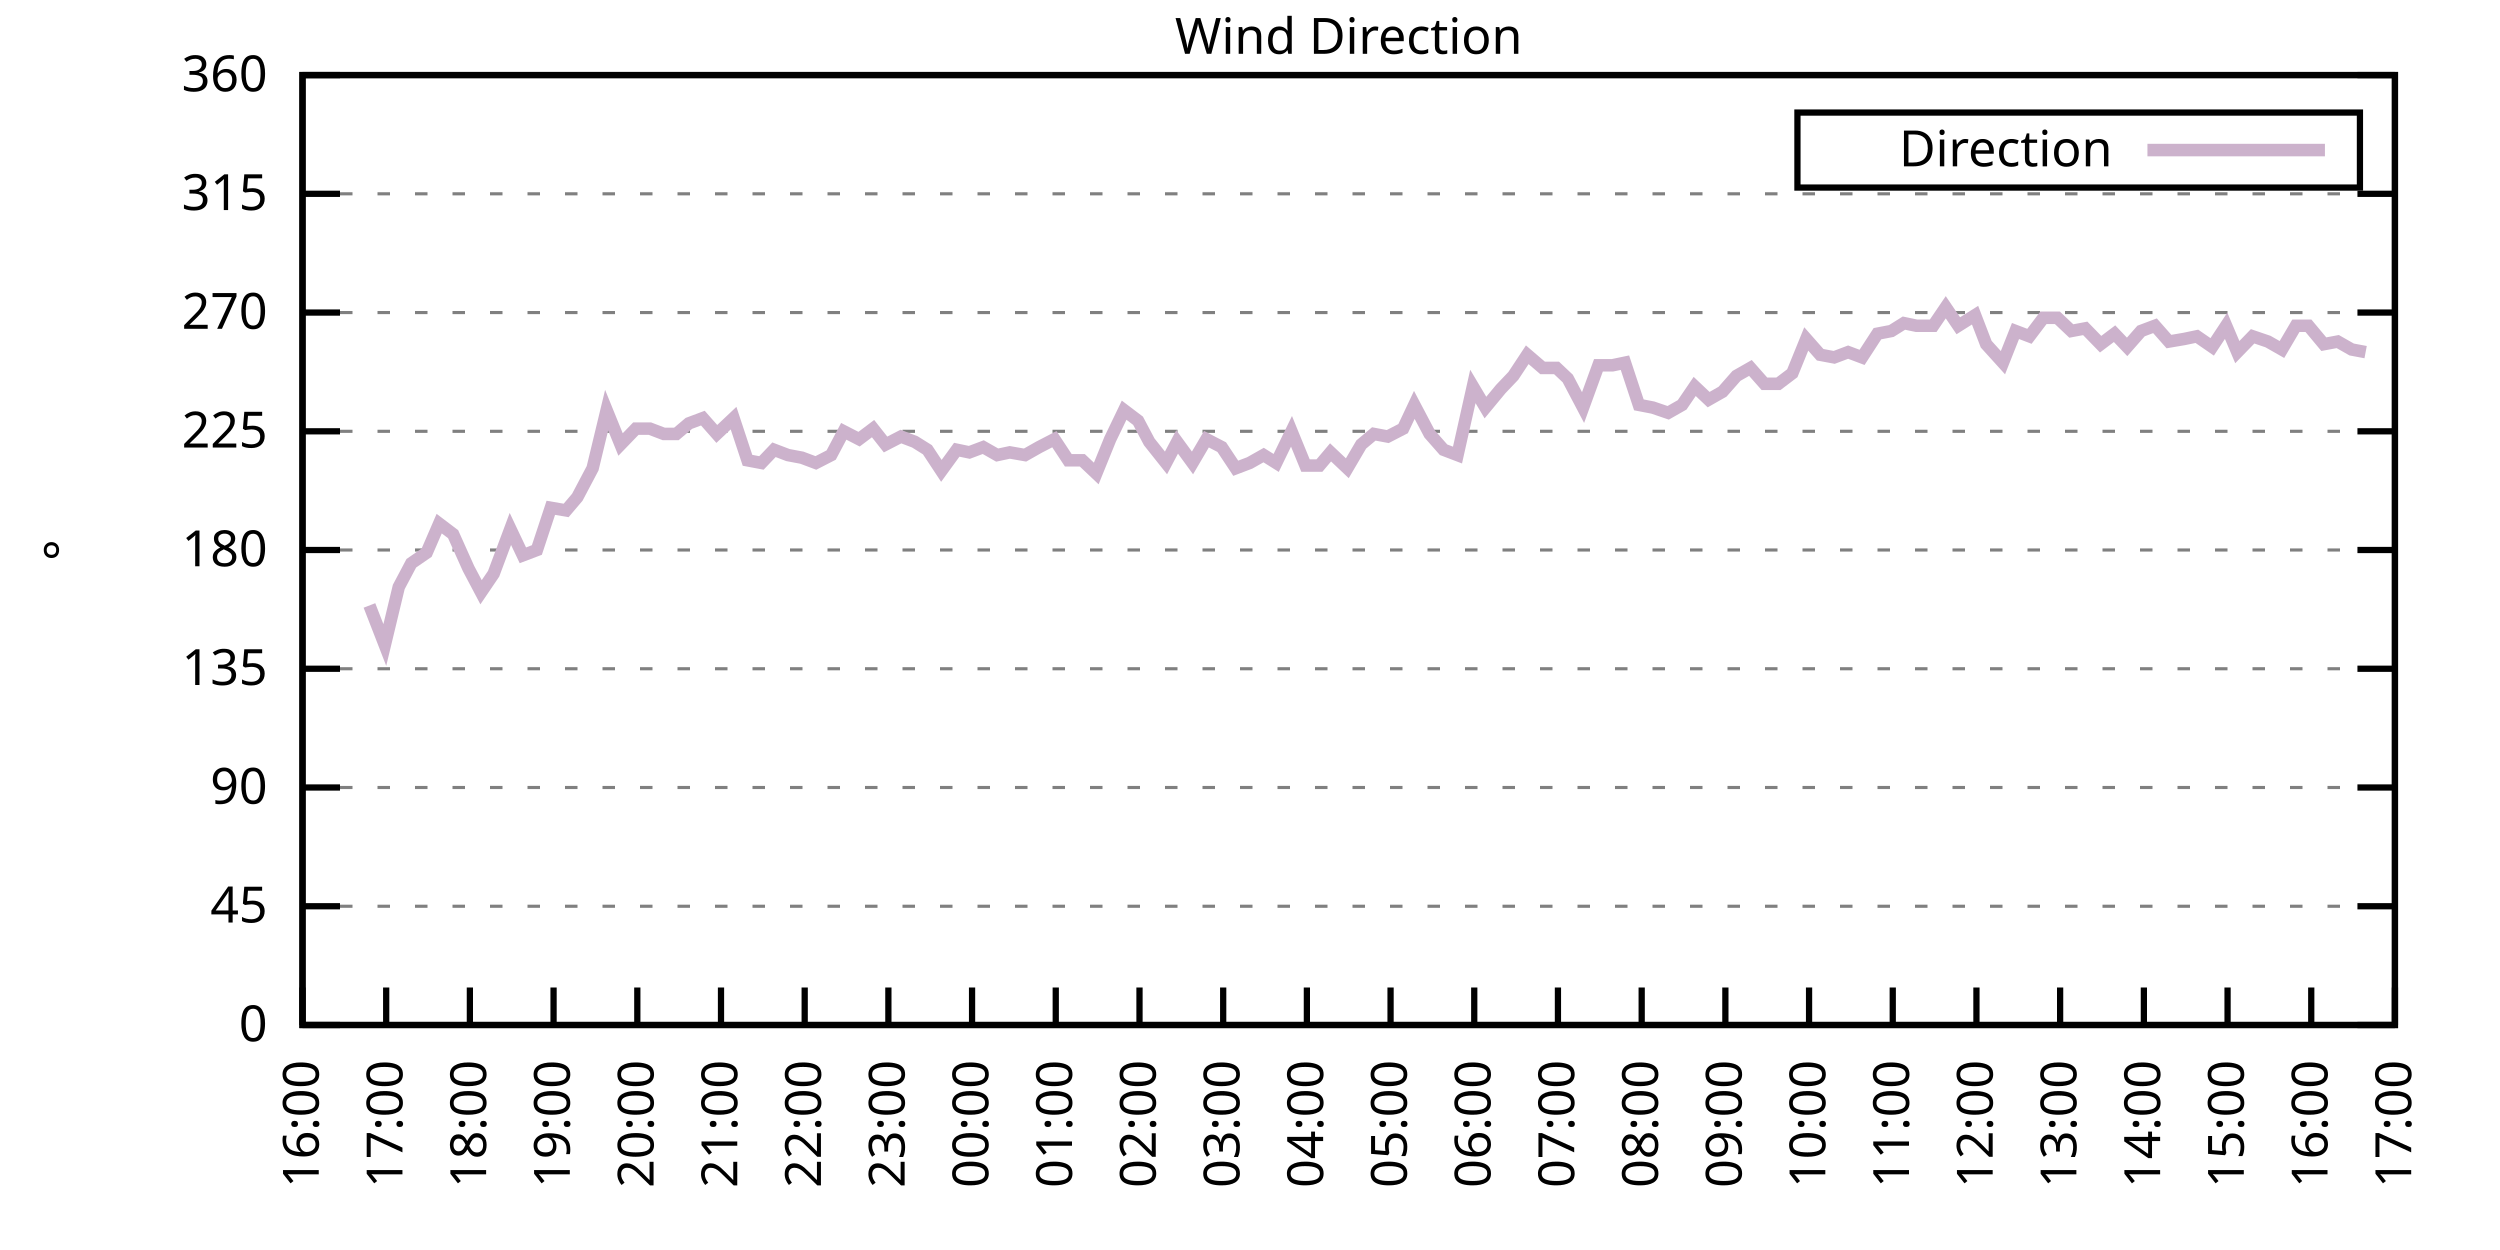
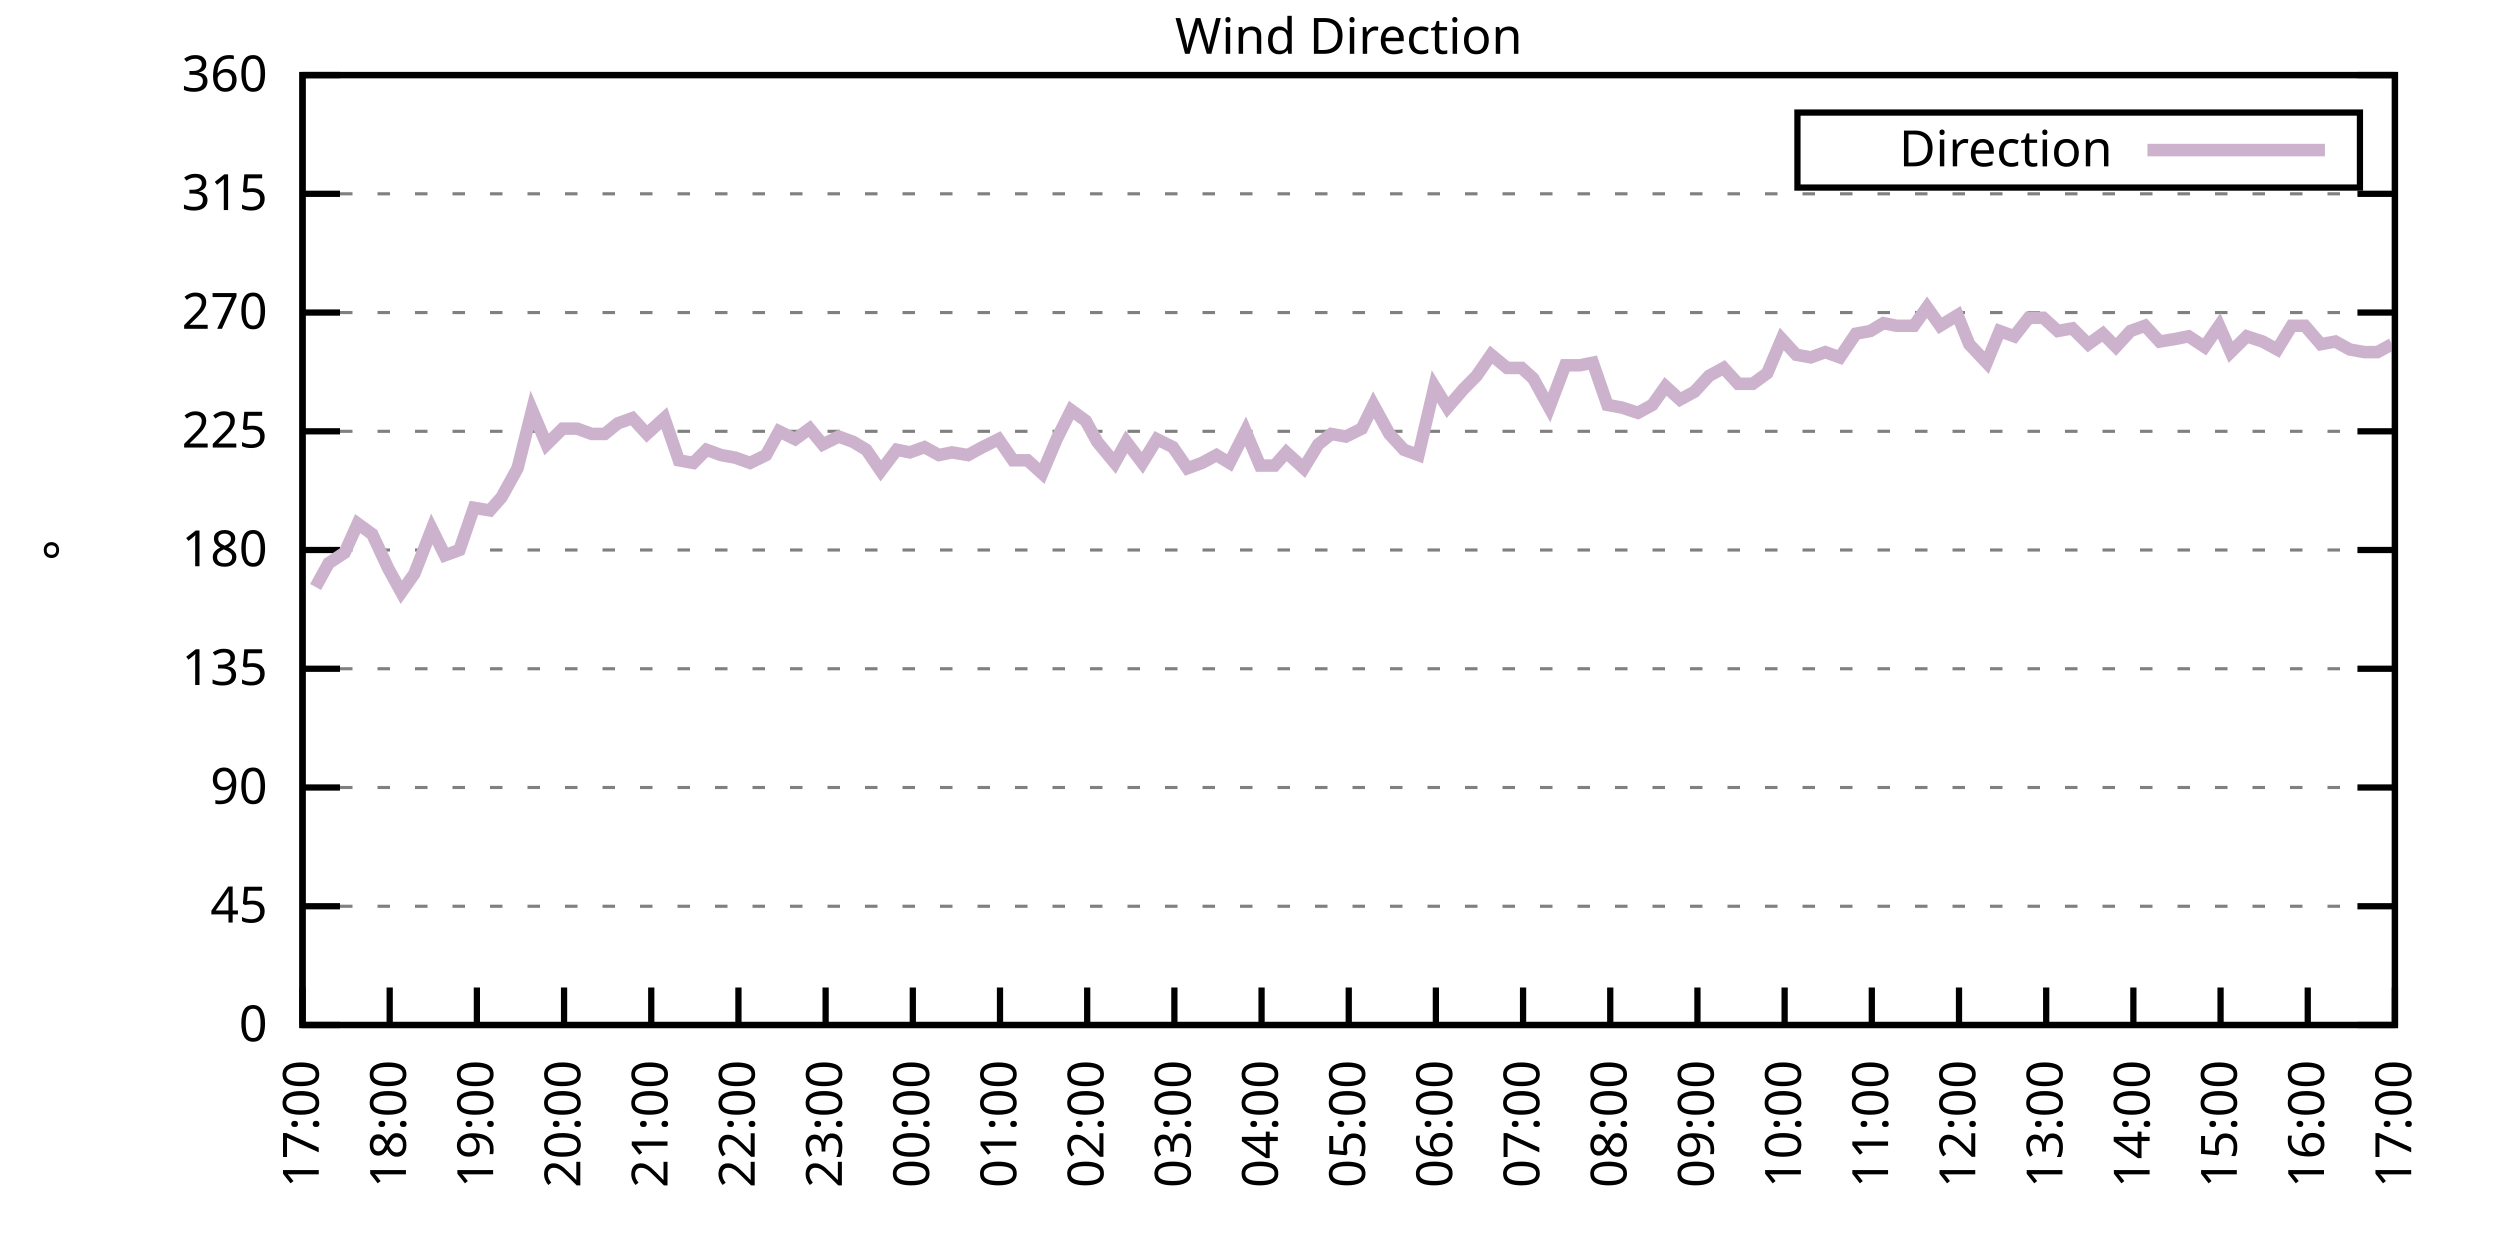
<svg xmlns="http://www.w3.org/2000/svg" xmlns:xlink="http://www.w3.org/1999/xlink" width="400" height="200" viewBox="0 0 400 200">
  <g id="gnuplot_canvas">
    <rect x="0" y="0" width="400" height="200" fill="none" />
    <defs>
      <circle id="gpDot" r="0.5" stroke-width="0.5" stroke="currentColor" />
      <path id="gpPt0" stroke-width="0.333" stroke="currentColor" d="M-1,0 h2 M0,-1 v2" />
      <path id="gpPt1" stroke-width="0.333" stroke="currentColor" d="M-1,-1 L1,1 M1,-1 L-1,1" />
      <path id="gpPt2" stroke-width="0.333" stroke="currentColor" d="M-1,0 L1,0 M0,-1 L0,1 M-1,-1 L1,1 M-1,1 L1,-1" />
      <rect id="gpPt3" stroke-width="0.333" stroke="currentColor" x="-1" y="-1" width="2" height="2" />
      <rect id="gpPt4" stroke-width="0.333" stroke="currentColor" fill="currentColor" x="-1" y="-1" width="2" height="2" />
      <circle id="gpPt5" stroke-width="0.333" stroke="currentColor" cx="0" cy="0" r="1" />
      <use xlink:href="#gpPt5" id="gpPt6" fill="currentColor" stroke="none" />
      <path id="gpPt7" stroke-width="0.333" stroke="currentColor" d="M0,-1.33 L-1.33,0.67 L1.33,0.67 z" />
      <use xlink:href="#gpPt7" id="gpPt8" fill="currentColor" stroke="none" />
      <use xlink:href="#gpPt7" id="gpPt9" stroke="currentColor" transform="rotate(180)" />
      <use xlink:href="#gpPt9" id="gpPt10" fill="currentColor" stroke="none" />
      <use xlink:href="#gpPt3" id="gpPt11" stroke="currentColor" transform="rotate(45)" />
      <use xlink:href="#gpPt11" id="gpPt12" fill="currentColor" stroke="none" />
      <path id="gpPt13" stroke-width="0.333" stroke="currentColor" d="M0,1.330 L1.265,0.411 L0.782,-1.067 L-0.782,-1.076 L-1.265,0.411 z" />
      <use xlink:href="#gpPt13" id="gpPt14" fill="currentColor" stroke="none" />
      <filter id="textbox" filterUnits="objectBoundingBox" x="0" y="0" height="1" width="1">
        <feFlood flood-color="white" flood-opacity="1" result="bgnd" />
        <feComposite in="SourceGraphic" in2="bgnd" operator="atop" />
      </filter>
      <filter id="greybox" filterUnits="objectBoundingBox" x="0" y="0" height="1" width="1">
        <feFlood flood-color="lightgrey" flood-opacity="1" result="grey" />
        <feComposite in="SourceGraphic" in2="grey" operator="atop" />
      </filter>
    </defs>
    <g fill="none" color="white" stroke="currentColor" stroke-width="1.00" stroke-linecap="butt" stroke-linejoin="miter">
</g>
    <g fill="none" color="black" stroke="currentColor" stroke-width="1.00" stroke-linecap="butt" stroke-linejoin="miter">
      <g stroke="none" shape-rendering="crispEdges">
        <polygon fill="rgb(255, 255, 255)" points="48.40,164.00 383.18,164.00 383.18,12.02 48.40,12.02 " />
      </g>
    </g>
    <g fill="none" color="black" stroke="currentColor" stroke-width="1.00" stroke-linecap="butt" stroke-linejoin="miter">
</g>
    <g fill="none" color="black" stroke="black" stroke-width="0.50" stroke-linecap="butt" stroke-linejoin="miter">
</g>
    <g fill="none" color="gray" stroke="currentColor" stroke-width="0.50" stroke-linecap="butt" stroke-linejoin="miter">
      <path stroke="gray" stroke-dasharray="2,4" class="gridline" d="M48.40,164.00 L383.19,164.00  " />
    </g>
    <g fill="none" color="gray" stroke="gray" stroke-width="1.00" stroke-linecap="butt" stroke-linejoin="miter">
</g>
    <g fill="none" color="black" stroke="currentColor" stroke-width="1.00" stroke-linecap="butt" stroke-linejoin="miter">
      <path stroke="black" d="M48.40,164.00 L54.40,164.00 M383.19,164.00 L377.19,164.00  " />
      <g transform="translate(42.80,166.60)" stroke="none" fill="black" font-family="Sans" font-size="8.00" text-anchor="end">
        <text>
          <tspan font-family="Sans"> 0</tspan>
        </text>
      </g>
    </g>
    <g fill="none" color="black" stroke="currentColor" stroke-width="1.00" stroke-linecap="butt" stroke-linejoin="miter">
</g>
    <g fill="none" color="black" stroke="black" stroke-width="0.50" stroke-linecap="butt" stroke-linejoin="miter">
</g>
    <g fill="none" color="gray" stroke="currentColor" stroke-width="0.50" stroke-linecap="butt" stroke-linejoin="miter">
      <path stroke="gray" stroke-dasharray="2,4" class="gridline" d="M48.40,145.00 L383.19,145.00  " />
    </g>
    <g fill="none" color="gray" stroke="gray" stroke-width="1.00" stroke-linecap="butt" stroke-linejoin="miter">
</g>
    <g fill="none" color="black" stroke="currentColor" stroke-width="1.00" stroke-linecap="butt" stroke-linejoin="miter">
      <path stroke="black" d="M48.40,145.00 L54.40,145.00 M383.19,145.00 L377.19,145.00  " />
      <g transform="translate(42.80,147.60)" stroke="none" fill="black" font-family="Sans" font-size="8.00" text-anchor="end">
        <text>
          <tspan font-family="Sans"> 45</tspan>
        </text>
      </g>
    </g>
    <g fill="none" color="black" stroke="currentColor" stroke-width="1.00" stroke-linecap="butt" stroke-linejoin="miter">
</g>
    <g fill="none" color="black" stroke="black" stroke-width="0.50" stroke-linecap="butt" stroke-linejoin="miter">
</g>
    <g fill="none" color="gray" stroke="currentColor" stroke-width="0.50" stroke-linecap="butt" stroke-linejoin="miter">
      <path stroke="gray" stroke-dasharray="2,4" class="gridline" d="M48.40,126.00 L383.19,126.00  " />
    </g>
    <g fill="none" color="gray" stroke="gray" stroke-width="1.00" stroke-linecap="butt" stroke-linejoin="miter">
</g>
    <g fill="none" color="black" stroke="currentColor" stroke-width="1.00" stroke-linecap="butt" stroke-linejoin="miter">
      <path stroke="black" d="M48.40,126.00 L54.40,126.00 M383.19,126.00 L377.19,126.00  " />
      <g transform="translate(42.80,128.60)" stroke="none" fill="black" font-family="Sans" font-size="8.00" text-anchor="end">
        <text>
          <tspan font-family="Sans"> 90</tspan>
        </text>
      </g>
    </g>
    <g fill="none" color="black" stroke="currentColor" stroke-width="1.00" stroke-linecap="butt" stroke-linejoin="miter">
</g>
    <g fill="none" color="black" stroke="black" stroke-width="0.50" stroke-linecap="butt" stroke-linejoin="miter">
</g>
    <g fill="none" color="gray" stroke="currentColor" stroke-width="0.50" stroke-linecap="butt" stroke-linejoin="miter">
      <path stroke="gray" stroke-dasharray="2,4" class="gridline" d="M48.40,107.00 L383.19,107.00  " />
    </g>
    <g fill="none" color="gray" stroke="gray" stroke-width="1.00" stroke-linecap="butt" stroke-linejoin="miter">
</g>
    <g fill="none" color="black" stroke="currentColor" stroke-width="1.00" stroke-linecap="butt" stroke-linejoin="miter">
      <path stroke="black" d="M48.40,107.00 L54.40,107.00 M383.19,107.00 L377.19,107.00  " />
      <g transform="translate(42.80,109.60)" stroke="none" fill="black" font-family="Sans" font-size="8.00" text-anchor="end">
        <text>
          <tspan font-family="Sans"> 135</tspan>
        </text>
      </g>
    </g>
    <g fill="none" color="black" stroke="currentColor" stroke-width="1.00" stroke-linecap="butt" stroke-linejoin="miter">
</g>
    <g fill="none" color="black" stroke="black" stroke-width="0.50" stroke-linecap="butt" stroke-linejoin="miter">
</g>
    <g fill="none" color="gray" stroke="currentColor" stroke-width="0.50" stroke-linecap="butt" stroke-linejoin="miter">
      <path stroke="gray" stroke-dasharray="2,4" class="gridline" d="M48.40,88.00 L383.19,88.00  " />
    </g>
    <g fill="none" color="gray" stroke="gray" stroke-width="1.00" stroke-linecap="butt" stroke-linejoin="miter">
</g>
    <g fill="none" color="black" stroke="currentColor" stroke-width="1.00" stroke-linecap="butt" stroke-linejoin="miter">
      <path stroke="black" d="M48.40,88.00 L54.40,88.00 M383.19,88.00 L377.19,88.00  " />
      <g transform="translate(42.80,90.60)" stroke="none" fill="black" font-family="Sans" font-size="8.00" text-anchor="end">
        <text>
          <tspan font-family="Sans"> 180</tspan>
        </text>
      </g>
    </g>
    <g fill="none" color="black" stroke="currentColor" stroke-width="1.00" stroke-linecap="butt" stroke-linejoin="miter">
</g>
    <g fill="none" color="black" stroke="black" stroke-width="0.50" stroke-linecap="butt" stroke-linejoin="miter">
</g>
    <g fill="none" color="gray" stroke="currentColor" stroke-width="0.50" stroke-linecap="butt" stroke-linejoin="miter">
      <path stroke="gray" stroke-dasharray="2,4" class="gridline" d="M48.40,69.01 L383.19,69.01  " />
    </g>
    <g fill="none" color="gray" stroke="gray" stroke-width="1.00" stroke-linecap="butt" stroke-linejoin="miter">
</g>
    <g fill="none" color="black" stroke="currentColor" stroke-width="1.00" stroke-linecap="butt" stroke-linejoin="miter">
      <path stroke="black" d="M48.40,69.01 L54.40,69.01 M383.19,69.01 L377.19,69.01  " />
      <g transform="translate(42.80,71.61)" stroke="none" fill="black" font-family="Sans" font-size="8.00" text-anchor="end">
        <text>
          <tspan font-family="Sans"> 225</tspan>
        </text>
      </g>
    </g>
    <g fill="none" color="black" stroke="currentColor" stroke-width="1.00" stroke-linecap="butt" stroke-linejoin="miter">
</g>
    <g fill="none" color="black" stroke="black" stroke-width="0.50" stroke-linecap="butt" stroke-linejoin="miter">
</g>
    <g fill="none" color="gray" stroke="currentColor" stroke-width="0.50" stroke-linecap="butt" stroke-linejoin="miter">
      <path stroke="gray" stroke-dasharray="2,4" class="gridline" d="M48.40,50.01 L383.19,50.01  " />
    </g>
    <g fill="none" color="gray" stroke="gray" stroke-width="1.00" stroke-linecap="butt" stroke-linejoin="miter">
</g>
    <g fill="none" color="black" stroke="currentColor" stroke-width="1.00" stroke-linecap="butt" stroke-linejoin="miter">
      <path stroke="black" d="M48.40,50.01 L54.40,50.01 M383.19,50.01 L377.19,50.01  " />
      <g transform="translate(42.80,52.61)" stroke="none" fill="black" font-family="Sans" font-size="8.00" text-anchor="end">
        <text>
          <tspan font-family="Sans"> 270</tspan>
        </text>
      </g>
    </g>
    <g fill="none" color="black" stroke="currentColor" stroke-width="1.00" stroke-linecap="butt" stroke-linejoin="miter">
</g>
    <g fill="none" color="black" stroke="black" stroke-width="0.50" stroke-linecap="butt" stroke-linejoin="miter">
</g>
    <g fill="none" color="gray" stroke="currentColor" stroke-width="0.50" stroke-linecap="butt" stroke-linejoin="miter">
      <path stroke="gray" stroke-dasharray="2,4" class="gridline" d="M48.40,31.01 L383.19,31.01  " />
    </g>
    <g fill="none" color="gray" stroke="gray" stroke-width="1.00" stroke-linecap="butt" stroke-linejoin="miter">
</g>
    <g fill="none" color="black" stroke="currentColor" stroke-width="1.00" stroke-linecap="butt" stroke-linejoin="miter">
      <path stroke="black" d="M48.40,31.01 L54.40,31.01 M383.19,31.01 L377.19,31.01  " />
      <g transform="translate(42.80,33.61)" stroke="none" fill="black" font-family="Sans" font-size="8.00" text-anchor="end">
        <text>
          <tspan font-family="Sans"> 315</tspan>
        </text>
      </g>
    </g>
    <g fill="none" color="black" stroke="currentColor" stroke-width="1.00" stroke-linecap="butt" stroke-linejoin="miter">
</g>
    <g fill="none" color="black" stroke="black" stroke-width="0.50" stroke-linecap="butt" stroke-linejoin="miter">
</g>
    <g fill="none" color="gray" stroke="currentColor" stroke-width="0.50" stroke-linecap="butt" stroke-linejoin="miter">
      <path stroke="gray" stroke-dasharray="2,4" class="gridline" d="M48.40,12.01 L383.19,12.01  " />
    </g>
    <g fill="none" color="gray" stroke="gray" stroke-width="1.00" stroke-linecap="butt" stroke-linejoin="miter">
</g>
    <g fill="none" color="black" stroke="currentColor" stroke-width="1.00" stroke-linecap="butt" stroke-linejoin="miter">
      <path stroke="black" d="M48.40,12.01 L54.40,12.01 M383.19,12.01 L377.19,12.01  " />
      <g transform="translate(42.80,14.61)" stroke="none" fill="black" font-family="Sans" font-size="8.00" text-anchor="end">
        <text>
          <tspan font-family="Sans"> 360</tspan>
        </text>
      </g>
    </g>
    <g fill="none" color="black" stroke="currentColor" stroke-width="1.00" stroke-linecap="butt" stroke-linejoin="miter">
      <path stroke="black" d="M48.40,164.00 L48.40,158.00  " />
      <g transform="translate(51.00,169.60) rotate(270.00)" stroke="none" fill="black" font-family="Sans" font-size="8.00" text-anchor="end">
        <text>
-           <tspan font-family="Sans">16:00</tspan>
-         </text>
-       </g>
-     </g>
-     <g fill="none" color="black" stroke="currentColor" stroke-width="1.00" stroke-linecap="butt" stroke-linejoin="miter">
-       <path stroke="black" d="M61.79,164.00 L61.79,158.00  " />
-       <g transform="translate(64.39,169.60) rotate(270.00)" stroke="none" fill="black" font-family="Sans" font-size="8.00" text-anchor="end">
-         <text>
          <tspan font-family="Sans">17:00</tspan>
        </text>
      </g>
    </g>
    <g fill="none" color="black" stroke="currentColor" stroke-width="1.00" stroke-linecap="butt" stroke-linejoin="miter">
-       <path stroke="black" d="M75.18,164.00 L75.18,158.00  " />
-       <g transform="translate(77.78,169.60) rotate(270.00)" stroke="none" fill="black" font-family="Sans" font-size="8.00" text-anchor="end">
+       <path stroke="black" d="M62.35,164.00 L62.35,158.00  " />
+       <g transform="translate(64.95,169.60) rotate(270.00)" stroke="none" fill="black" font-family="Sans" font-size="8.00" text-anchor="end">
        <text>
          <tspan font-family="Sans">18:00</tspan>
        </text>
      </g>
    </g>
    <g fill="none" color="black" stroke="currentColor" stroke-width="1.00" stroke-linecap="butt" stroke-linejoin="miter">
-       <path stroke="black" d="M88.57,164.00 L88.57,158.00  " />
-       <g transform="translate(91.17,169.60) rotate(270.00)" stroke="none" fill="black" font-family="Sans" font-size="8.00" text-anchor="end">
+       <path stroke="black" d="M76.30,164.00 L76.30,158.00  " />
+       <g transform="translate(78.90,169.60) rotate(270.00)" stroke="none" fill="black" font-family="Sans" font-size="8.00" text-anchor="end">
        <text>
          <tspan font-family="Sans">19:00</tspan>
        </text>
      </g>
    </g>
    <g fill="none" color="black" stroke="currentColor" stroke-width="1.00" stroke-linecap="butt" stroke-linejoin="miter">
-       <path stroke="black" d="M101.97,164.00 L101.97,158.00  " />
-       <g transform="translate(104.57,169.60) rotate(270.00)" stroke="none" fill="black" font-family="Sans" font-size="8.00" text-anchor="end">
+       <path stroke="black" d="M90.25,164.00 L90.25,158.00  " />
+       <g transform="translate(92.85,169.60) rotate(270.00)" stroke="none" fill="black" font-family="Sans" font-size="8.00" text-anchor="end">
        <text>
          <tspan font-family="Sans">20:00</tspan>
        </text>
      </g>
    </g>
    <g fill="none" color="black" stroke="currentColor" stroke-width="1.00" stroke-linecap="butt" stroke-linejoin="miter">
-       <path stroke="black" d="M115.36,164.00 L115.36,158.00  " />
-       <g transform="translate(117.96,169.60) rotate(270.00)" stroke="none" fill="black" font-family="Sans" font-size="8.00" text-anchor="end">
+       <path stroke="black" d="M104.20,164.00 L104.20,158.00  " />
+       <g transform="translate(106.80,169.60) rotate(270.00)" stroke="none" fill="black" font-family="Sans" font-size="8.00" text-anchor="end">
        <text>
          <tspan font-family="Sans">21:00</tspan>
        </text>
      </g>
    </g>
    <g fill="none" color="black" stroke="currentColor" stroke-width="1.00" stroke-linecap="butt" stroke-linejoin="miter">
-       <path stroke="black" d="M128.75,164.00 L128.75,158.00  " />
-       <g transform="translate(131.35,169.60) rotate(270.00)" stroke="none" fill="black" font-family="Sans" font-size="8.00" text-anchor="end">
+       <path stroke="black" d="M118.15,164.00 L118.15,158.00  " />
+       <g transform="translate(120.75,169.60) rotate(270.00)" stroke="none" fill="black" font-family="Sans" font-size="8.00" text-anchor="end">
        <text>
          <tspan font-family="Sans">22:00</tspan>
        </text>
      </g>
    </g>
    <g fill="none" color="black" stroke="currentColor" stroke-width="1.00" stroke-linecap="butt" stroke-linejoin="miter">
-       <path stroke="black" d="M142.14,164.00 L142.14,158.00  " />
-       <g transform="translate(144.74,169.60) rotate(270.00)" stroke="none" fill="black" font-family="Sans" font-size="8.00" text-anchor="end">
+       <path stroke="black" d="M132.10,164.00 L132.10,158.00  " />
+       <g transform="translate(134.70,169.60) rotate(270.00)" stroke="none" fill="black" font-family="Sans" font-size="8.00" text-anchor="end">
        <text>
          <tspan font-family="Sans">23:00</tspan>
        </text>
      </g>
    </g>
    <g fill="none" color="black" stroke="currentColor" stroke-width="1.00" stroke-linecap="butt" stroke-linejoin="miter">
-       <path stroke="black" d="M155.53,164.00 L155.53,158.00  " />
-       <g transform="translate(158.13,169.60) rotate(270.00)" stroke="none" fill="black" font-family="Sans" font-size="8.00" text-anchor="end">
+       <path stroke="black" d="M146.05,164.00 L146.05,158.00  " />
+       <g transform="translate(148.65,169.60) rotate(270.00)" stroke="none" fill="black" font-family="Sans" font-size="8.00" text-anchor="end">
        <text>
          <tspan font-family="Sans">00:00</tspan>
        </text>
      </g>
    </g>
    <g fill="none" color="black" stroke="currentColor" stroke-width="1.00" stroke-linecap="butt" stroke-linejoin="miter">
-       <path stroke="black" d="M168.92,164.00 L168.92,158.00  " />
-       <g transform="translate(171.52,169.60) rotate(270.00)" stroke="none" fill="black" font-family="Sans" font-size="8.00" text-anchor="end">
+       <path stroke="black" d="M160.00,164.00 L160.00,158.00  " />
+       <g transform="translate(162.60,169.60) rotate(270.00)" stroke="none" fill="black" font-family="Sans" font-size="8.00" text-anchor="end">
        <text>
          <tspan font-family="Sans">01:00</tspan>
        </text>
      </g>
    </g>
    <g fill="none" color="black" stroke="currentColor" stroke-width="1.00" stroke-linecap="butt" stroke-linejoin="miter">
-       <path stroke="black" d="M182.32,164.00 L182.32,158.00  " />
-       <g transform="translate(184.92,169.60) rotate(270.00)" stroke="none" fill="black" font-family="Sans" font-size="8.00" text-anchor="end">
+       <path stroke="black" d="M173.95,164.00 L173.95,158.00  " />
+       <g transform="translate(176.55,169.60) rotate(270.00)" stroke="none" fill="black" font-family="Sans" font-size="8.00" text-anchor="end">
        <text>
          <tspan font-family="Sans">02:00</tspan>
        </text>
      </g>
    </g>
    <g fill="none" color="black" stroke="currentColor" stroke-width="1.00" stroke-linecap="butt" stroke-linejoin="miter">
-       <path stroke="black" d="M195.71,164.00 L195.71,158.00  " />
-       <g transform="translate(198.31,169.60) rotate(270.00)" stroke="none" fill="black" font-family="Sans" font-size="8.00" text-anchor="end">
+       <path stroke="black" d="M187.90,164.00 L187.90,158.00  " />
+       <g transform="translate(190.50,169.60) rotate(270.00)" stroke="none" fill="black" font-family="Sans" font-size="8.00" text-anchor="end">
        <text>
          <tspan font-family="Sans">03:00</tspan>
        </text>
      </g>
    </g>
    <g fill="none" color="black" stroke="currentColor" stroke-width="1.00" stroke-linecap="butt" stroke-linejoin="miter">
-       <path stroke="black" d="M209.10,164.00 L209.10,158.00  " />
-       <g transform="translate(211.70,169.60) rotate(270.00)" stroke="none" fill="black" font-family="Sans" font-size="8.00" text-anchor="end">
+       <path stroke="black" d="M201.85,164.00 L201.85,158.00  " />
+       <g transform="translate(204.45,169.60) rotate(270.00)" stroke="none" fill="black" font-family="Sans" font-size="8.00" text-anchor="end">
        <text>
          <tspan font-family="Sans">04:00</tspan>
        </text>
      </g>
    </g>
    <g fill="none" color="black" stroke="currentColor" stroke-width="1.00" stroke-linecap="butt" stroke-linejoin="miter">
-       <path stroke="black" d="M222.49,164.00 L222.49,158.00  " />
-       <g transform="translate(225.09,169.60) rotate(270.00)" stroke="none" fill="black" font-family="Sans" font-size="8.00" text-anchor="end">
+       <path stroke="black" d="M215.80,164.00 L215.80,158.00  " />
+       <g transform="translate(218.40,169.60) rotate(270.00)" stroke="none" fill="black" font-family="Sans" font-size="8.00" text-anchor="end">
        <text>
          <tspan font-family="Sans">05:00</tspan>
        </text>
      </g>
    </g>
    <g fill="none" color="black" stroke="currentColor" stroke-width="1.00" stroke-linecap="butt" stroke-linejoin="miter">
-       <path stroke="black" d="M235.88,164.00 L235.88,158.00  " />
-       <g transform="translate(238.48,169.60) rotate(270.00)" stroke="none" fill="black" font-family="Sans" font-size="8.00" text-anchor="end">
+       <path stroke="black" d="M229.74,164.00 L229.74,158.00  " />
+       <g transform="translate(232.34,169.60) rotate(270.00)" stroke="none" fill="black" font-family="Sans" font-size="8.00" text-anchor="end">
        <text>
          <tspan font-family="Sans">06:00</tspan>
        </text>
      </g>
    </g>
    <g fill="none" color="black" stroke="currentColor" stroke-width="1.00" stroke-linecap="butt" stroke-linejoin="miter">
-       <path stroke="black" d="M249.27,164.00 L249.27,158.00  " />
-       <g transform="translate(251.87,169.60) rotate(270.00)" stroke="none" fill="black" font-family="Sans" font-size="8.00" text-anchor="end">
+       <path stroke="black" d="M243.69,164.00 L243.69,158.00  " />
+       <g transform="translate(246.29,169.60) rotate(270.00)" stroke="none" fill="black" font-family="Sans" font-size="8.00" text-anchor="end">
        <text>
          <tspan font-family="Sans">07:00</tspan>
        </text>
      </g>
    </g>
    <g fill="none" color="black" stroke="currentColor" stroke-width="1.00" stroke-linecap="butt" stroke-linejoin="miter">
-       <path stroke="black" d="M262.67,164.00 L262.67,158.00  " />
-       <g transform="translate(265.27,169.60) rotate(270.00)" stroke="none" fill="black" font-family="Sans" font-size="8.00" text-anchor="end">
+       <path stroke="black" d="M257.64,164.00 L257.64,158.00  " />
+       <g transform="translate(260.24,169.60) rotate(270.00)" stroke="none" fill="black" font-family="Sans" font-size="8.00" text-anchor="end">
        <text>
          <tspan font-family="Sans">08:00</tspan>
        </text>
      </g>
    </g>
    <g fill="none" color="black" stroke="currentColor" stroke-width="1.00" stroke-linecap="butt" stroke-linejoin="miter">
-       <path stroke="black" d="M276.06,164.00 L276.06,158.00  " />
-       <g transform="translate(278.66,169.60) rotate(270.00)" stroke="none" fill="black" font-family="Sans" font-size="8.00" text-anchor="end">
+       <path stroke="black" d="M271.59,164.00 L271.59,158.00  " />
+       <g transform="translate(274.19,169.60) rotate(270.00)" stroke="none" fill="black" font-family="Sans" font-size="8.00" text-anchor="end">
        <text>
          <tspan font-family="Sans">09:00</tspan>
        </text>
      </g>
    </g>
    <g fill="none" color="black" stroke="currentColor" stroke-width="1.00" stroke-linecap="butt" stroke-linejoin="miter">
-       <path stroke="black" d="M289.45,164.00 L289.45,158.00  " />
-       <g transform="translate(292.05,169.60) rotate(270.00)" stroke="none" fill="black" font-family="Sans" font-size="8.00" text-anchor="end">
+       <path stroke="black" d="M285.54,164.00 L285.54,158.00  " />
+       <g transform="translate(288.14,169.60) rotate(270.00)" stroke="none" fill="black" font-family="Sans" font-size="8.00" text-anchor="end">
        <text>
          <tspan font-family="Sans">10:00</tspan>
        </text>
      </g>
    </g>
    <g fill="none" color="black" stroke="currentColor" stroke-width="1.00" stroke-linecap="butt" stroke-linejoin="miter">
-       <path stroke="black" d="M302.84,164.00 L302.84,158.00  " />
-       <g transform="translate(305.44,169.60) rotate(270.00)" stroke="none" fill="black" font-family="Sans" font-size="8.00" text-anchor="end">
+       <path stroke="black" d="M299.49,164.00 L299.49,158.00  " />
+       <g transform="translate(302.09,169.60) rotate(270.00)" stroke="none" fill="black" font-family="Sans" font-size="8.00" text-anchor="end">
        <text>
          <tspan font-family="Sans">11:00</tspan>
        </text>
      </g>
    </g>
    <g fill="none" color="black" stroke="currentColor" stroke-width="1.00" stroke-linecap="butt" stroke-linejoin="miter">
-       <path stroke="black" d="M316.23,164.00 L316.23,158.00  " />
-       <g transform="translate(318.83,169.60) rotate(270.00)" stroke="none" fill="black" font-family="Sans" font-size="8.00" text-anchor="end">
+       <path stroke="black" d="M313.44,164.00 L313.44,158.00  " />
+       <g transform="translate(316.04,169.60) rotate(270.00)" stroke="none" fill="black" font-family="Sans" font-size="8.00" text-anchor="end">
        <text>
          <tspan font-family="Sans">12:00</tspan>
        </text>
      </g>
    </g>
    <g fill="none" color="black" stroke="currentColor" stroke-width="1.00" stroke-linecap="butt" stroke-linejoin="miter">
-       <path stroke="black" d="M329.62,164.00 L329.62,158.00  " />
-       <g transform="translate(332.22,169.60) rotate(270.00)" stroke="none" fill="black" font-family="Sans" font-size="8.00" text-anchor="end">
+       <path stroke="black" d="M327.39,164.00 L327.39,158.00  " />
+       <g transform="translate(329.99,169.60) rotate(270.00)" stroke="none" fill="black" font-family="Sans" font-size="8.00" text-anchor="end">
        <text>
          <tspan font-family="Sans">13:00</tspan>
        </text>
      </g>
    </g>
    <g fill="none" color="black" stroke="currentColor" stroke-width="1.00" stroke-linecap="butt" stroke-linejoin="miter">
-       <path stroke="black" d="M343.02,164.00 L343.02,158.00  " />
-       <g transform="translate(345.62,169.60) rotate(270.00)" stroke="none" fill="black" font-family="Sans" font-size="8.00" text-anchor="end">
+       <path stroke="black" d="M341.34,164.00 L341.34,158.00  " />
+       <g transform="translate(343.94,169.60) rotate(270.00)" stroke="none" fill="black" font-family="Sans" font-size="8.00" text-anchor="end">
        <text>
          <tspan font-family="Sans">14:00</tspan>
        </text>
      </g>
    </g>
    <g fill="none" color="black" stroke="currentColor" stroke-width="1.00" stroke-linecap="butt" stroke-linejoin="miter">
-       <path stroke="black" d="M356.41,164.00 L356.41,158.00  " />
-       <g transform="translate(359.01,169.60) rotate(270.00)" stroke="none" fill="black" font-family="Sans" font-size="8.00" text-anchor="end">
+       <path stroke="black" d="M355.29,164.00 L355.29,158.00  " />
+       <g transform="translate(357.89,169.60) rotate(270.00)" stroke="none" fill="black" font-family="Sans" font-size="8.00" text-anchor="end">
        <text>
          <tspan font-family="Sans">15:00</tspan>
        </text>
      </g>
    </g>
    <g fill="none" color="black" stroke="currentColor" stroke-width="1.00" stroke-linecap="butt" stroke-linejoin="miter">
-       <path stroke="black" d="M369.80,164.00 L369.80,158.00  " />
-       <g transform="translate(372.40,169.60) rotate(270.00)" stroke="none" fill="black" font-family="Sans" font-size="8.00" text-anchor="end">
+       <path stroke="black" d="M369.24,164.00 L369.24,158.00  " />
+       <g transform="translate(371.84,169.60) rotate(270.00)" stroke="none" fill="black" font-family="Sans" font-size="8.00" text-anchor="end">
        <text>
          <tspan font-family="Sans">16:00</tspan>
        </text>
      </g>
    </g>
    <g fill="none" color="black" stroke="currentColor" stroke-width="1.00" stroke-linecap="butt" stroke-linejoin="miter">
      <path stroke="black" d="M383.19,164.00 L383.19,158.00  " />
      <g transform="translate(385.79,169.60) rotate(270.00)" stroke="none" fill="black" font-family="Sans" font-size="8.00" text-anchor="end">
        <text>
          <tspan font-family="Sans">17:00</tspan>
        </text>
      </g>
    </g>
    <g fill="none" color="black" stroke="currentColor" stroke-width="1.00" stroke-linecap="butt" stroke-linejoin="miter">
</g>
    <g fill="none" color="black" stroke="currentColor" stroke-width="1.00" stroke-linecap="butt" stroke-linejoin="miter">
      <path stroke="black" d="M48.40,12.01 L48.40,164.00 L383.19,164.00 L383.19,12.01 L48.40,12.01 Z  " />
    </g>
    <g fill="none" color="black" stroke="currentColor" stroke-width="1.00" stroke-linecap="butt" stroke-linejoin="miter">
</g>
    <g fill="none" color="black" stroke="currentColor" stroke-width="1.00" stroke-linecap="butt" stroke-linejoin="miter">
      <path stroke="black" d="M287.59,30.01 L287.59,18.01 L377.59,18.01 L377.59,30.01 L287.59,30.01 Z  " />
    </g>
    <g id="Wind_direction_plot_1">
      <g fill="none" color="white" stroke="black" stroke-width="2.00" stroke-linecap="butt" stroke-linejoin="miter">
</g>
      <g fill="none" color="black" stroke="currentColor" stroke-width="2.00" stroke-linecap="butt" stroke-linejoin="miter">
        <g transform="translate(337.99,26.61)" stroke="none" fill="black" font-family="Sans" font-size="8.00" text-anchor="end">
          <text>
            <tspan font-family="Sans">Direction</tspan>
          </text>
        </g>
      </g>
      <g fill="none" color="black" stroke="currentColor" stroke-width="2.00" stroke-linecap="butt" stroke-linejoin="miter">
-         <path stroke="rgb(204, 178, 204)" d="M343.59,24.01 L371.99,24.01 M59.11,96.87 L61.57,103.20 L63.80,93.92 L65.81,90.12 L68.26,88.43 L70.27,83.78   L72.50,85.47 L74.96,90.96 L76.97,94.76 L78.98,91.80 L81.66,84.63 L83.66,88.85 L85.90,88.00 L88.13,81.25   L90.58,81.67 L92.37,79.56 L94.82,74.92 L97.06,65.63 L99.29,71.12 L101.74,68.58 L103.98,68.58 L106.21,69.43   L108.22,69.43 L110.22,67.74 L112.46,66.90 L114.69,69.43 L117.37,66.90 L119.60,73.65 L121.83,74.07 L123.84,71.96   L126.07,72.81 L128.30,73.23 L130.54,74.07 L132.99,72.81 L135.00,69.01 L137.45,70.27 L139.69,68.58 L141.69,71.12   L144.15,69.85 L146.38,70.70 L148.39,71.96 L150.62,75.34 L153.08,71.96 L155.09,72.38 L157.32,71.54 L159.55,72.81   L161.56,72.38 L164.01,72.81 L166.25,71.54 L168.70,70.27 L170.93,73.65 L173.17,73.65 L175.40,75.76 L177.63,70.27   L179.86,65.63 L182.09,67.32 L183.88,70.70 L186.56,74.07 L188.34,70.70 L190.80,74.07 L193.03,70.27 L195.48,71.54   L197.72,74.92 L199.95,74.07 L202.18,72.81 L204.19,74.07 L206.64,69.01 L208.88,74.49 L211.11,74.49 L212.89,72.38   L215.57,74.92 L217.80,71.12 L219.81,69.43 L222.04,69.85 L224.50,68.58 L226.29,64.78 L228.74,69.43 L230.97,71.96   L233.20,72.81 L235.66,61.83 L237.67,65.21 L240.12,62.25 L242.13,60.14 L244.36,56.76 L246.82,58.87 L249.05,58.87   L250.84,60.56 L253.29,65.21 L255.75,58.45 L257.98,58.45 L259.99,58.03 L262.22,64.78 L264.45,65.21 L266.91,66.05   L269.14,64.78 L271.15,61.83 L273.38,63.94 L275.61,62.67 L277.84,60.14 L280.07,58.87 L282.31,61.41 L284.54,61.41   L286.77,59.72 L289.00,54.23 L291.23,56.76 L293.47,57.18 L295.70,56.34 L297.93,57.18 L300.39,53.39 L302.62,52.96   L304.63,51.70 L306.63,52.12 L309.31,52.12 L311.32,49.16 L313.33,52.12 L316.01,50.43 L317.79,55.07 L320.47,58.03   L322.48,52.96 L324.71,53.81 L326.95,50.85 L329.18,50.85 L331.41,52.96 L333.64,52.54 L336.10,55.07 L338.33,53.39   L340.34,55.50 L342.57,52.96 L344.80,52.12 L347.03,54.65 L349.49,54.23 L351.50,53.81 L353.95,55.50 L356.18,52.12   L357.97,56.34 L360.42,53.81 L362.88,54.65 L365.11,55.92 L367.34,52.12 L369.35,52.12 L371.81,55.07 L374.04,54.65   L376.27,55.92 L378.50,56.34  " />
+         <path stroke="rgb(204, 178, 204)" d="M343.59,24.01 L371.99,24.01 M50.49,93.92 L52.58,90.12 L55.14,88.43 L57.23,83.78 L59.56,85.47 L62.12,90.96   L64.21,94.76 L66.30,91.80 L69.09,84.63 L71.18,88.85 L73.51,88.00 L75.83,81.25 L78.39,81.67 L80.25,79.56   L82.81,74.92 L85.13,65.63 L87.46,71.12 L90.02,68.58 L92.34,68.58 L94.67,69.43 L96.76,69.43 L98.85,67.74   L101.18,66.90 L103.50,69.43 L106.29,66.90 L108.62,73.65 L110.94,74.07 L113.03,71.96 L115.36,72.81 L117.68,73.23   L120.01,74.07 L122.57,72.81 L124.66,69.01 L127.22,70.27 L129.54,68.58 L131.63,71.12 L134.19,69.85 L136.51,70.70   L138.61,71.96 L140.93,75.34 L143.49,71.96 L145.58,72.38 L147.91,71.54 L150.23,72.81 L152.32,72.38 L154.88,72.81   L157.21,71.54 L159.76,70.27 L162.09,73.65 L164.41,73.65 L166.74,75.76 L169.06,70.27 L171.39,65.63 L173.71,67.32   L175.57,70.70 L178.36,74.07 L180.22,70.70 L182.78,74.07 L185.11,70.27 L187.66,71.54 L189.99,74.92 L192.31,74.07   L194.64,72.81 L196.73,74.07 L199.29,69.01 L201.61,74.49 L203.94,74.49 L205.80,72.38 L208.59,74.92 L210.91,71.12   L213.01,69.43 L215.33,69.85 L217.89,68.58 L219.75,64.78 L222.30,69.43 L224.63,71.96 L226.95,72.81 L229.51,61.83   L231.60,65.21 L234.16,62.25 L236.25,60.14 L238.58,56.76 L241.14,58.87 L243.46,58.87 L245.32,60.56 L247.88,65.21   L250.44,58.45 L252.76,58.45 L254.85,58.03 L257.18,64.78 L259.50,65.21 L262.06,66.05 L264.39,64.78 L266.48,61.83   L268.80,63.94 L271.13,62.67 L273.45,60.14 L275.78,58.87 L278.10,61.41 L280.43,61.41 L282.75,59.72 L285.08,54.23   L287.40,56.76 L289.73,57.18 L292.05,56.34 L294.38,57.18 L296.94,53.39 L299.26,52.96 L301.35,51.70 L303.44,52.12   L306.23,52.12 L308.33,49.16 L310.42,52.12 L313.21,50.43 L315.07,55.07 L317.86,58.03 L319.95,52.96 L322.28,53.81   L324.60,50.85 L326.93,50.85 L329.25,52.96 L331.58,52.54 L334.13,55.07 L336.46,53.39 L338.55,55.50 L340.88,52.96   L343.20,52.12 L345.53,54.65 L348.08,54.23 L350.18,53.81 L352.73,55.50 L355.06,52.12 L356.92,56.34 L359.48,53.81   L362.03,54.65 L364.36,55.92 L366.68,52.12 L368.78,52.12 L371.33,55.07 L373.66,54.65 L375.98,55.92 L378.31,56.34   L380.40,56.34 L382.73,55.07  " />
      </g>
    </g>
    <g fill="none" color="black" stroke="currentColor" stroke-width="2.00" stroke-linecap="butt" stroke-linejoin="miter">
</g>
    <g fill="none" color="black" stroke="black" stroke-width="1.00" stroke-linecap="butt" stroke-linejoin="miter">
</g>
    <g fill="none" color="black" stroke="currentColor" stroke-width="1.00" stroke-linecap="butt" stroke-linejoin="miter">
      <path stroke="black" d="M48.40,12.01 L48.40,164.00 L383.19,164.00 L383.19,12.01 L48.40,12.01 Z  " />
      <g transform="translate(12.80,88.01) rotate(270.00)" stroke="none" fill="black" font-family="Sans" font-size="8.00" text-anchor="middle">
        <text>
          <tspan font-family="Sans">°</tspan>
        </text>
      </g>
    </g>
    <g fill="none" color="black" stroke="currentColor" stroke-width="1.00" stroke-linecap="butt" stroke-linejoin="miter">
</g>
    <g fill="none" color="black" stroke="currentColor" stroke-width="1.00" stroke-linecap="butt" stroke-linejoin="miter">
      <g transform="translate(215.79,8.61)" stroke="none" fill="black" font-family="Sans" font-size="8.00" text-anchor="middle">
        <text>
          <tspan font-family="Sans">Wind Direction</tspan>
        </text>
      </g>
    </g>
    <g fill="none" color="black" stroke="currentColor" stroke-width="1.00" stroke-linecap="butt" stroke-linejoin="miter">
</g>
  </g>
</svg>
